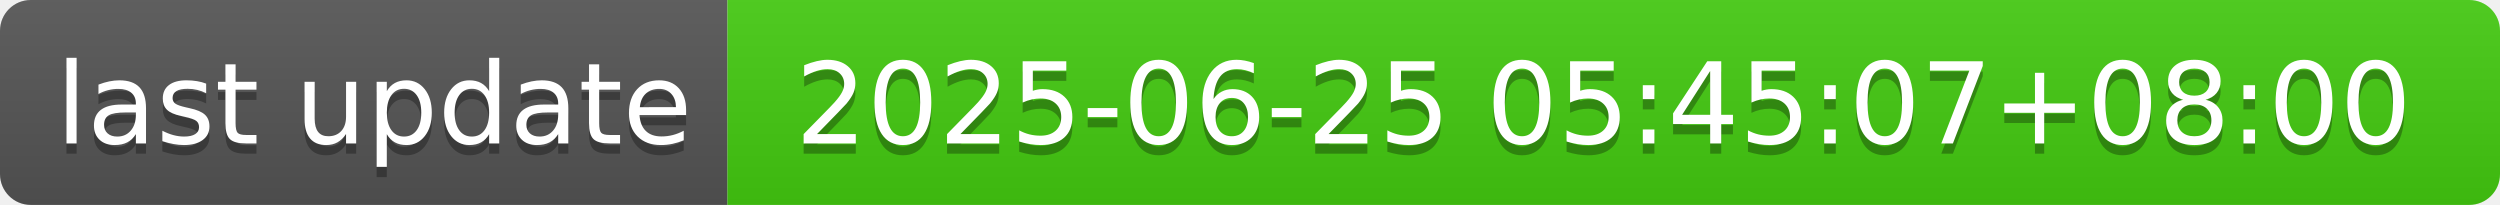
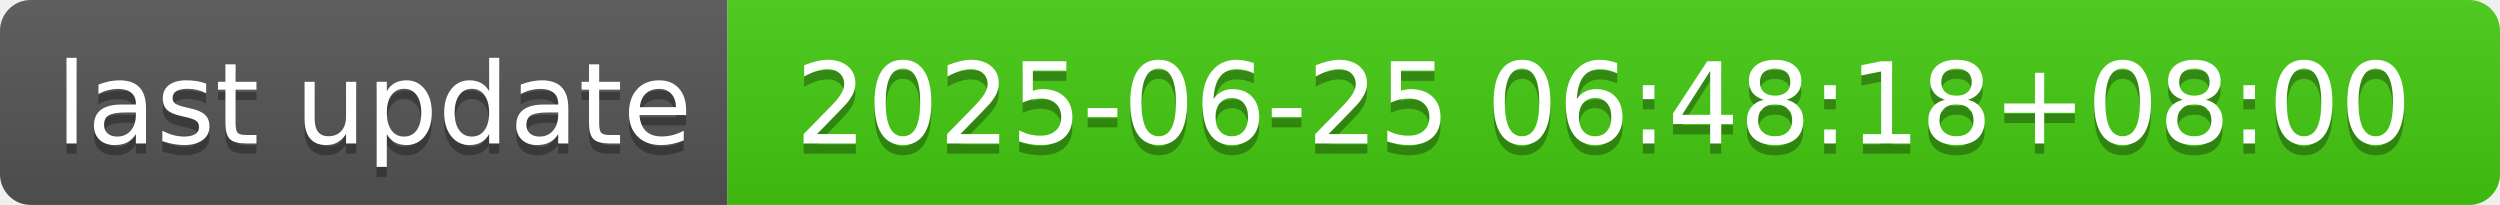
- <svg xmlns="http://www.w3.org/2000/svg" width="244" height="20" role="img" aria-label="last update: 2025-06-25 05:45:07+08:00">
+ <svg xmlns="http://www.w3.org/2000/svg" width="244" height="20" role="img" aria-label="last update: 2025-06-25 06:48:18+08:00">
  <linearGradient id="s" x2="0" y2="100%">
    <stop offset="0" stop-color="#bbb" stop-opacity=".1" />
    <stop offset="1" stop-opacity=".1" />
  </linearGradient>
  <clipPath id="r">
    <rect width="244" height="20" rx="3" fill="#fff" />
  </clipPath>
  <g clip-path="url(#r)">
    <rect width="71" height="20" fill="#555" />
    <rect x="71" width="173" height="20" fill="#4c1" />
    <rect width="244" height="20" fill="url(#s)" />
  </g>
  <g fill="#fff" text-anchor="middle" font-family="Verdana,Geneva,DejaVu Sans,sans-serif" text-rendering="geometricPrecision" font-size="110">
    <text aria-hidden="true" x="365" y="150" fill="#010101" fill-opacity=".3" transform="scale(.1)" textLength="610">last update</text>
    <text x="365" y="140" transform="scale(.1)" fill="#fff" textLength="610">last update</text>
-     <text aria-hidden="true" x="1565" y="150" fill="#010101" fill-opacity=".3" transform="scale(.1)" textLength="1630">2025-06-25 05:45:07+08:00</text>
-     <text x="1565" y="140" transform="scale(.1)" fill="#fff" textLength="1630">2025-06-25 05:45:07+08:00</text>
+     <text aria-hidden="true" x="1565" y="150" fill="#010101" fill-opacity=".3" transform="scale(.1)" textLength="1630">2025-06-25 06:48:18+08:00</text>
+     <text x="1565" y="140" transform="scale(.1)" fill="#fff" textLength="1630">2025-06-25 06:48:18+08:00</text>
  </g>
</svg>
